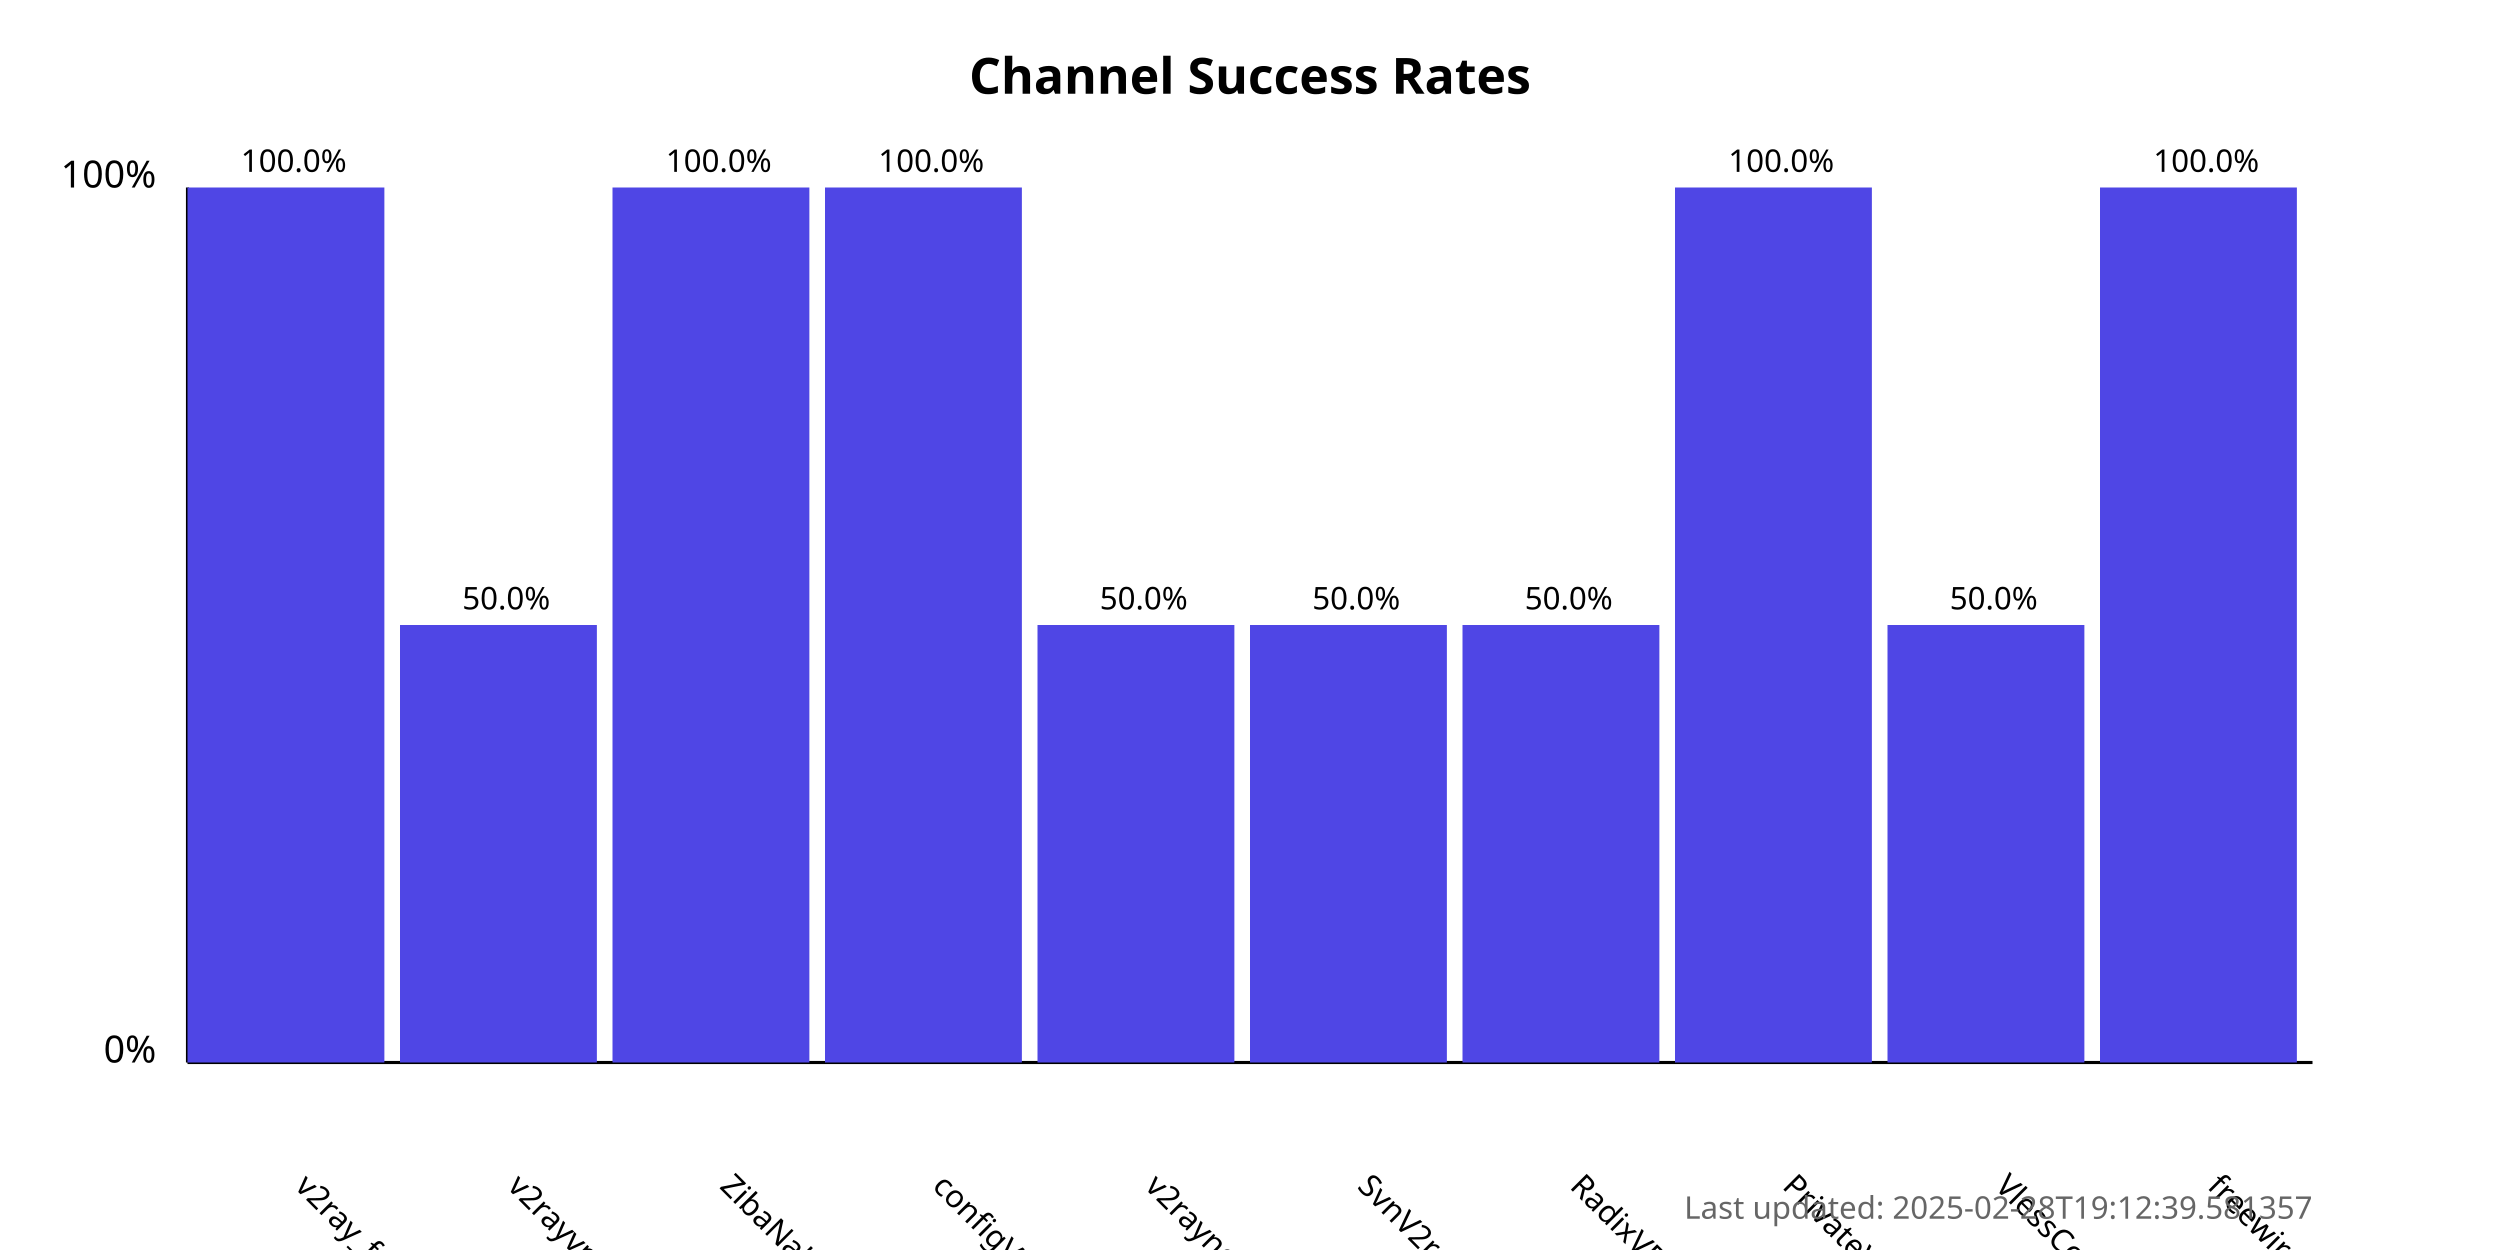
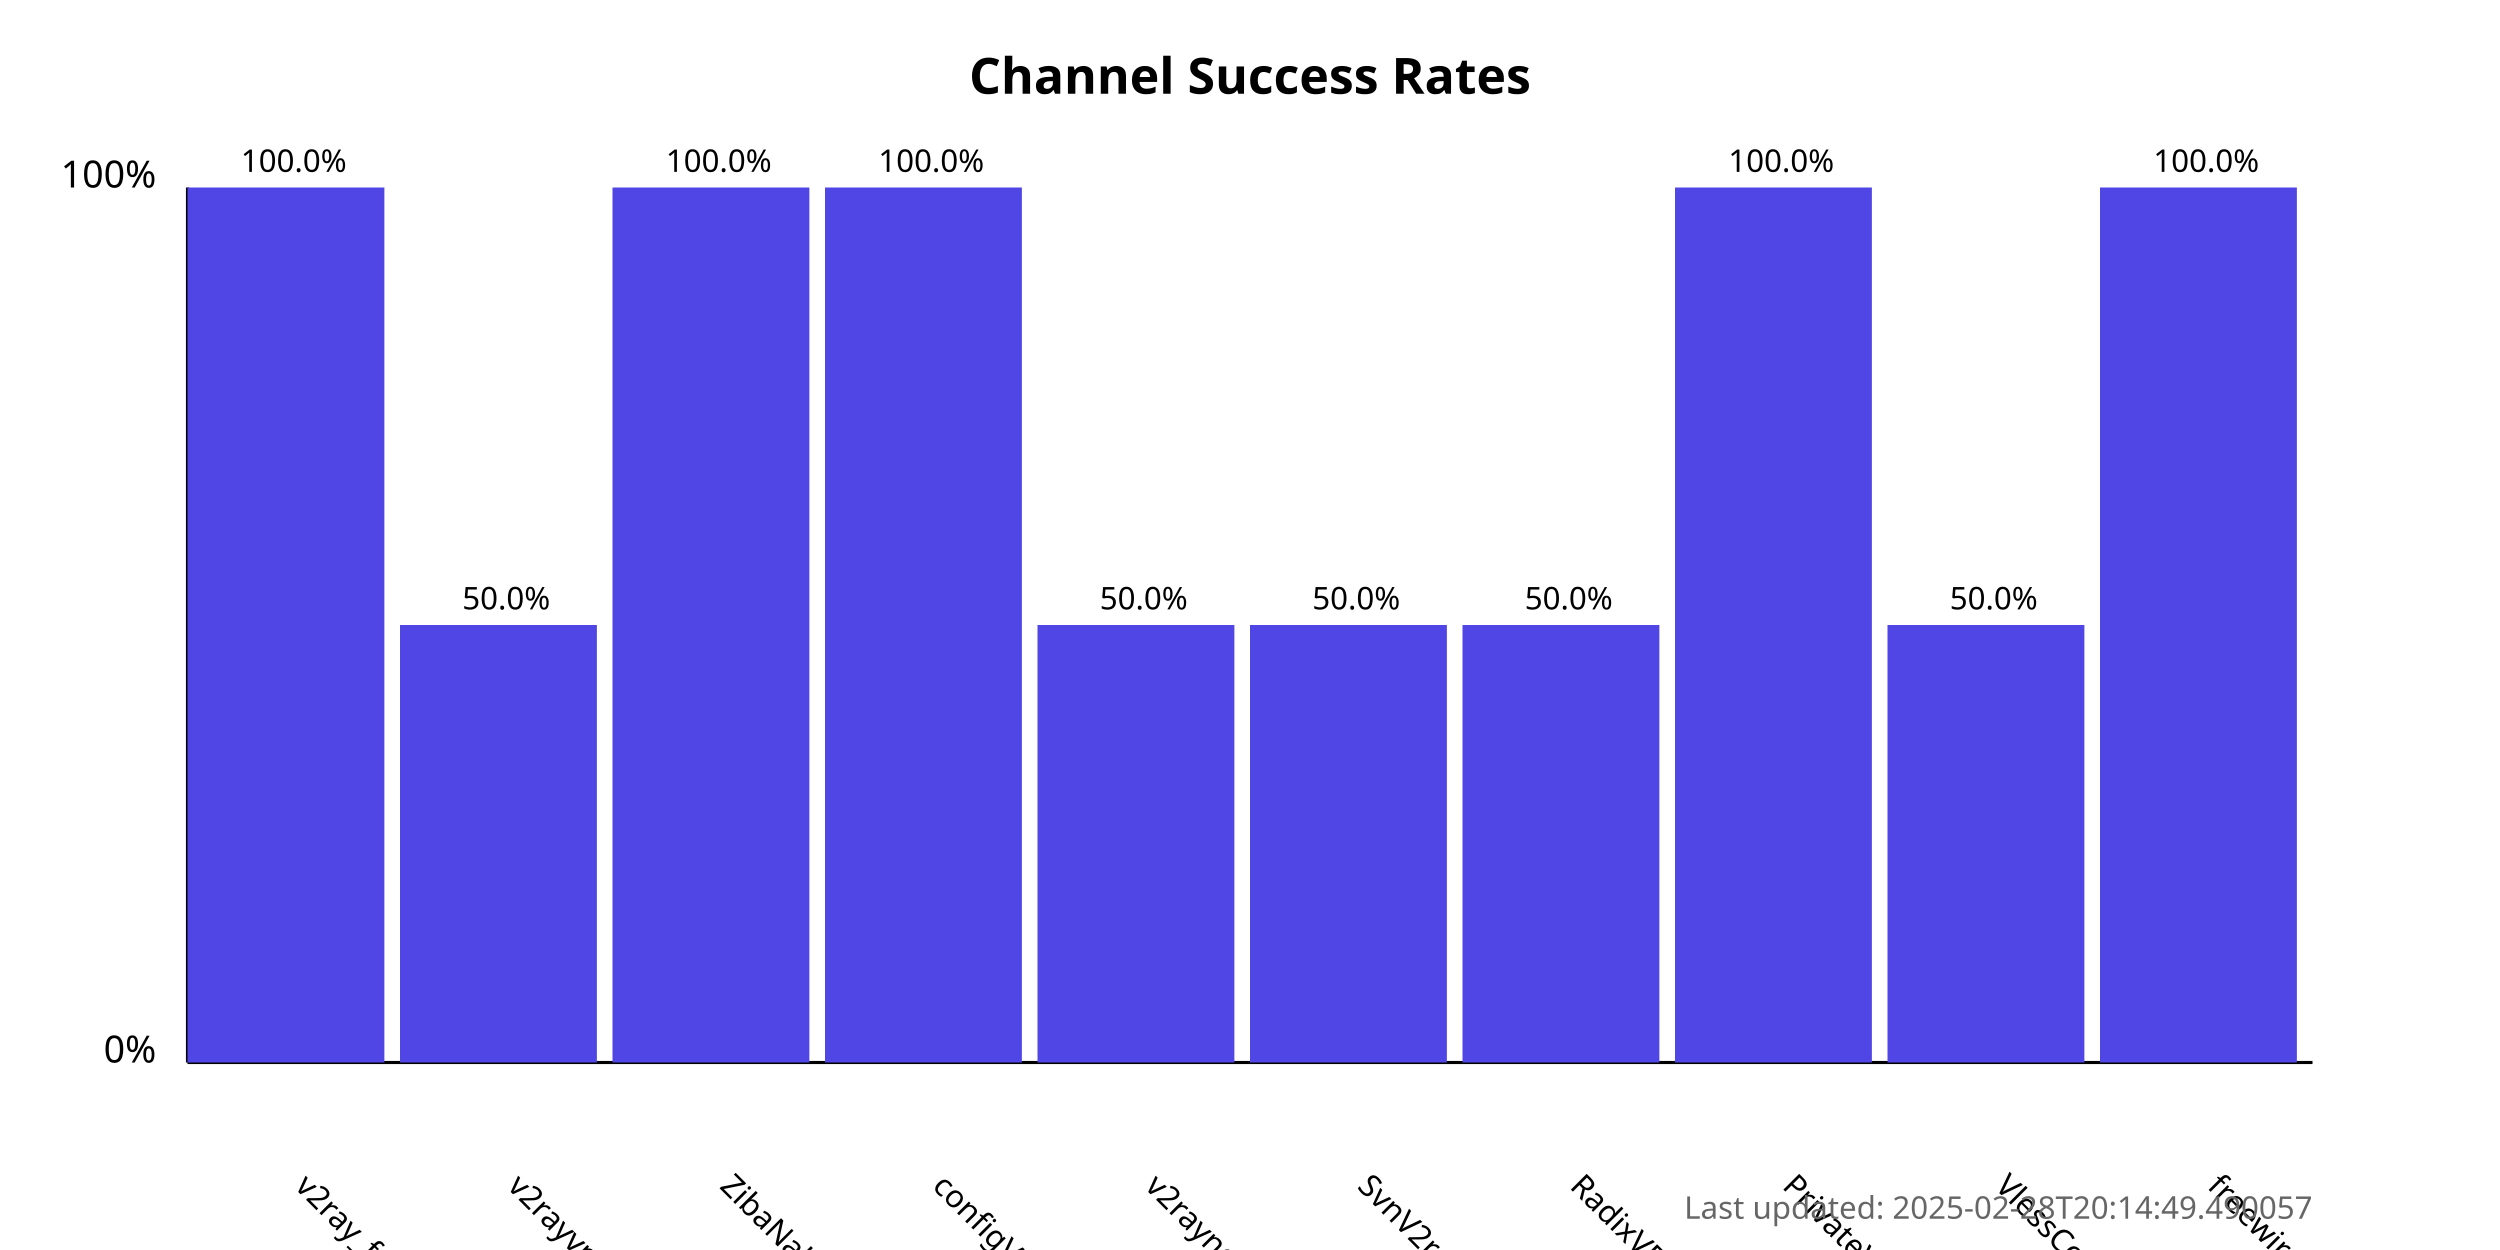
<svg xmlns="http://www.w3.org/2000/svg" width="800" height="400">
  <style>
            .chart-title { font: bold 16px sans-serif; }
            .axis-label { font: 12px sans-serif; }
            .tick-label { font: 10px sans-serif; }
            .bar { fill: #4f46e5; }
            .bar:hover { fill: #6366f1; }
            .timestamp { font: 10px sans-serif; fill: #666; }
        </style>
  <text x="400.0" y="30" text-anchor="middle" class="chart-title">
            Channel Success Rates
        </text>
  <line x1="60" y1="340" x2="60" y2="60" stroke="black" stroke-width="1" />
  <line x1="60" y1="340" x2="740" y2="340" stroke="black" stroke-width="1" />
  <text x="50" y="340" text-anchor="end" class="axis-label">0%</text>
  <text x="50" y="60" text-anchor="end" class="axis-label">100%</text>
  <g>
    <rect x="60" y="60.0" width="63.0" height="280.0" class="bar" />
    <text x="94.0" y="380" transform="rotate(45, 94.0, 380)" text-anchor="start" class="tick-label">
                v2ray_free_conf
            </text>
    <text x="94.0" y="55.0" text-anchor="middle" class="tick-label">
                100.0%
            </text>
  </g>
  <g>
    <rect x="128.0" y="200.0" width="63.0" height="140.0" class="bar" />
    <text x="162.0" y="380" transform="rotate(45, 162.0, 380)" text-anchor="start" class="tick-label">
                v2rayvpno
            </text>
    <text x="162.0" y="195.0" text-anchor="middle" class="tick-label">
                50.0%
            </text>
  </g>
  <g>
    <rect x="196.0" y="60.0" width="63.0" height="280.0" class="bar" />
    <text x="230.0" y="380" transform="rotate(45, 230.0, 380)" text-anchor="start" class="tick-label">
                ZibaNabz
            </text>
    <text x="230.0" y="55.0" text-anchor="middle" class="tick-label">
                100.0%
            </text>
  </g>
  <g>
    <rect x="264.0" y="60.0" width="63.0" height="280.0" class="bar" />
    <text x="298.0" y="380" transform="rotate(45, 298.0, 380)" text-anchor="start" class="tick-label">
                configV2rayForFree
            </text>
    <text x="298.0" y="55.0" text-anchor="middle" class="tick-label">
                100.0%
            </text>
  </g>
  <g>
    <rect x="332.0" y="200.0" width="63.0" height="140.0" class="bar" />
    <text x="366.0" y="380" transform="rotate(45, 366.0, 380)" text-anchor="start" class="tick-label">
                v2rayngvpn
            </text>
    <text x="366.0" y="195.0" text-anchor="middle" class="tick-label">
                50.0%
            </text>
  </g>
  <g>
    <rect x="400.0" y="200.0" width="63.0" height="140.0" class="bar" />
    <text x="434.0" y="380" transform="rotate(45, 434.0, 380)" text-anchor="start" class="tick-label">
                SvnV2ray
            </text>
    <text x="434.0" y="195.0" text-anchor="middle" class="tick-label">
                50.0%
            </text>
  </g>
  <g>
    <rect x="468.0" y="200.0" width="63.0" height="140.0" class="bar" />
    <text x="502.0" y="380" transform="rotate(45, 502.0, 380)" text-anchor="start" class="tick-label">
                RadixVPN
            </text>
    <text x="502.0" y="195.0" text-anchor="middle" class="tick-label">
                50.0%
            </text>
  </g>
  <g>
    <rect x="536.0" y="60.0" width="63.0" height="280.0" class="bar" />
    <text x="570.0" y="380" transform="rotate(45, 570.0, 380)" text-anchor="start" class="tick-label">
                PrivateVPNs
            </text>
    <text x="570.0" y="55.0" text-anchor="middle" class="tick-label">
                100.0%
            </text>
  </g>
  <g>
    <rect x="604.0" y="200.0" width="63.0" height="140.0" class="bar" />
    <text x="638.0" y="380" transform="rotate(45, 638.0, 380)" text-anchor="start" class="tick-label">
                VlessConfig
            </text>
    <text x="638.0" y="195.0" text-anchor="middle" class="tick-label">
                50.0%
            </text>
  </g>
  <g>
    <rect x="672.0" y="60.0" width="63.0" height="280.0" class="bar" />
    <text x="706.0" y="380" transform="rotate(45, 706.0, 380)" text-anchor="start" class="tick-label">
                freewireguard
            </text>
    <text x="706.0" y="55.0" text-anchor="middle" class="tick-label">
                100.0%
            </text>
  </g>
  <text x="740" y="390" text-anchor="end" class="timestamp">
-             Last updated: 2025-02-28T19:12:39.581357
+             Last updated: 2025-02-28T20:14:49.490057
        </text>
</svg>
